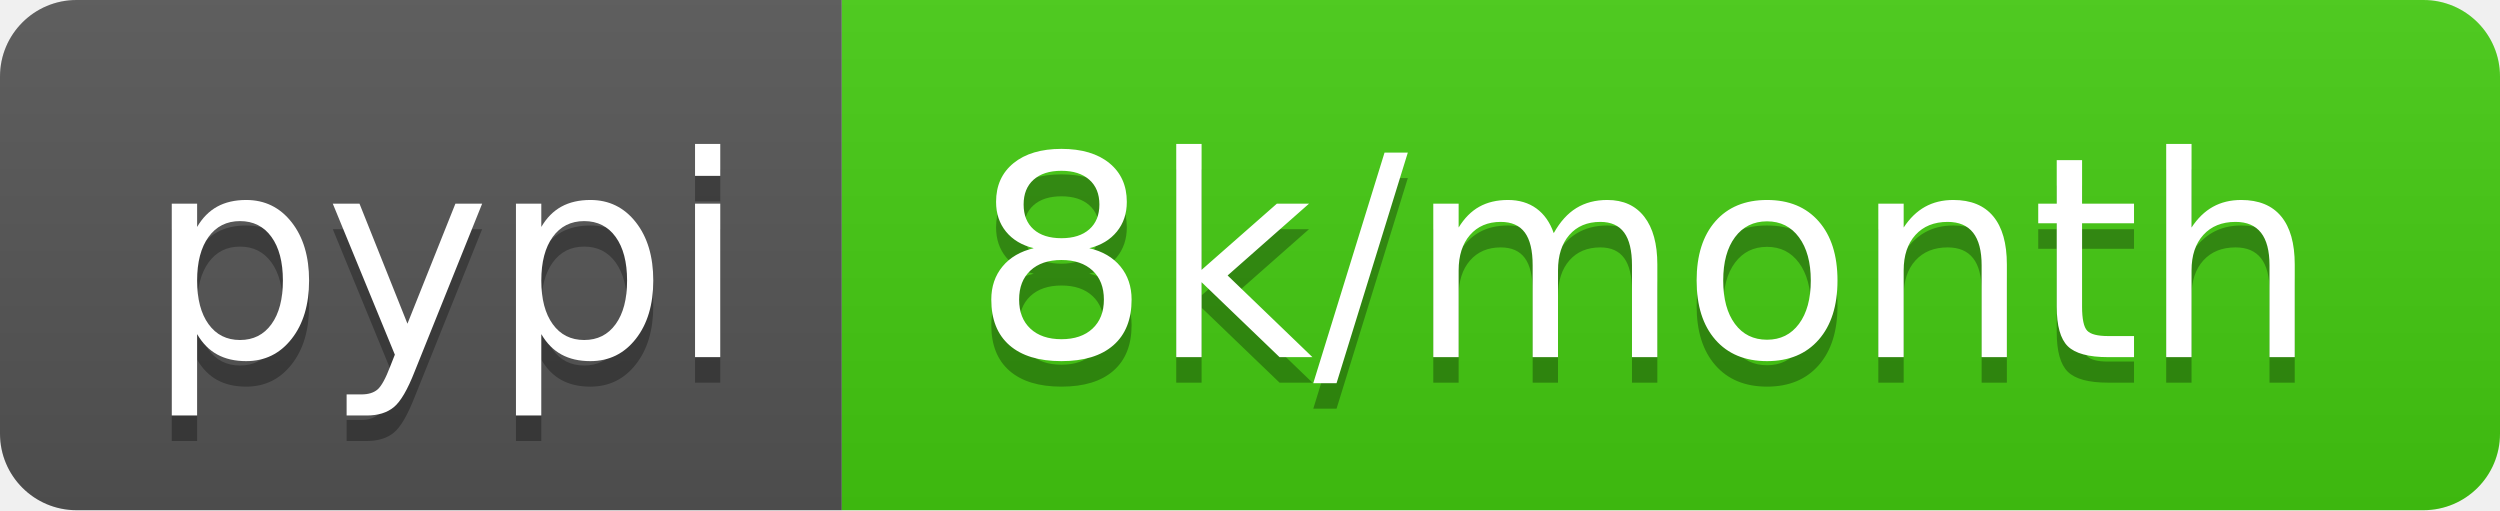
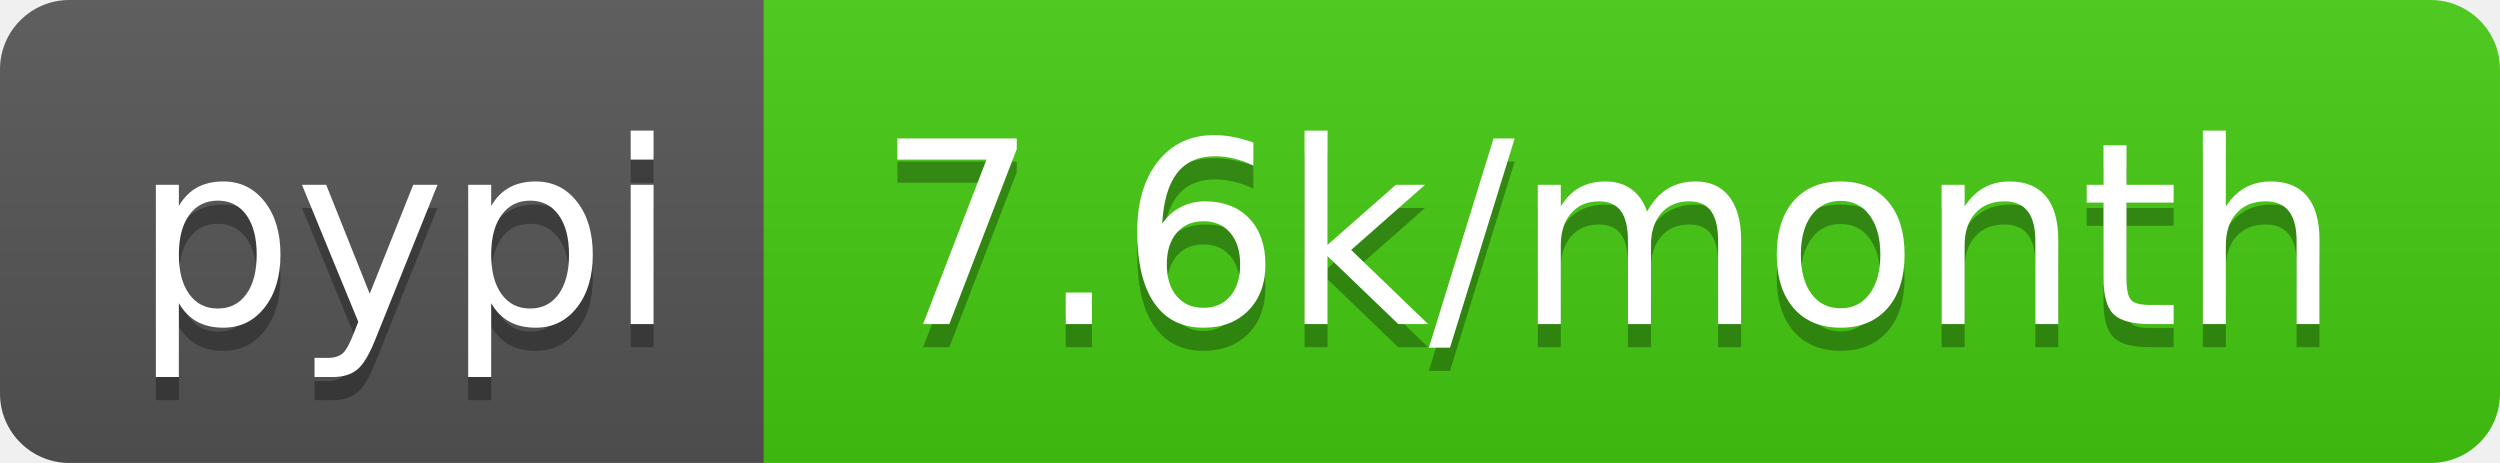
- <svg xmlns="http://www.w3.org/2000/svg" width="98" height="20" role="img" aria-label="pypi: 8k/month">
+ <svg xmlns="http://www.w3.org/2000/svg" width="108" height="20" role="img" aria-label="pypi: 7.6k/month">
  <linearGradient id="s" x2="0" y2="100%">
    <stop offset="0" stop-color="#bbb" stop-opacity=".1" />
    <stop offset="1" stop-opacity=".1" />
  </linearGradient>
  <clipPath id="r">
-     <rect width="98" height="20" rx="3" fill="#fff" />
+     <rect width="108" height="20" rx="3" fill="#fff" />
  </clipPath>
  <g clip-path="url(#r)">
    <rect width="33" height="20" fill="#555" />
-     <rect x="33" width="65" height="20" fill="#4c1" />
-     <rect width="98" height="20" fill="url(#s)" />
+     <rect x="33" width="75" height="20" fill="#4c1" />
+     <rect width="108" height="20" fill="url(#s)" />
  </g>
  <g fill="#fff" text-anchor="middle" font-family="Verdana,Geneva,DejaVu Sans,sans-serif" text-rendering="geometricPrecision" font-size="110">
    <text aria-hidden="true" x="175" y="150" fill="#010101" fill-opacity=".3" transform="scale(.1)" textLength="230">pypi</text>
    <text x="175" y="140" transform="scale(.1)" fill="#fff" textLength="230">pypi</text>
-     <text aria-hidden="true" x="645" y="150" fill="#010101" fill-opacity=".3" transform="scale(.1)" textLength="550">8k/month</text>
-     <text x="645" y="140" transform="scale(.1)" fill="#fff" textLength="550">8k/month</text>
+     <text aria-hidden="true" x="695" y="150" fill="#010101" fill-opacity=".3" transform="scale(.1)" textLength="650">7.6k/month</text>
+     <text x="695" y="140" transform="scale(.1)" fill="#fff" textLength="650">7.6k/month</text>
  </g>
</svg>
